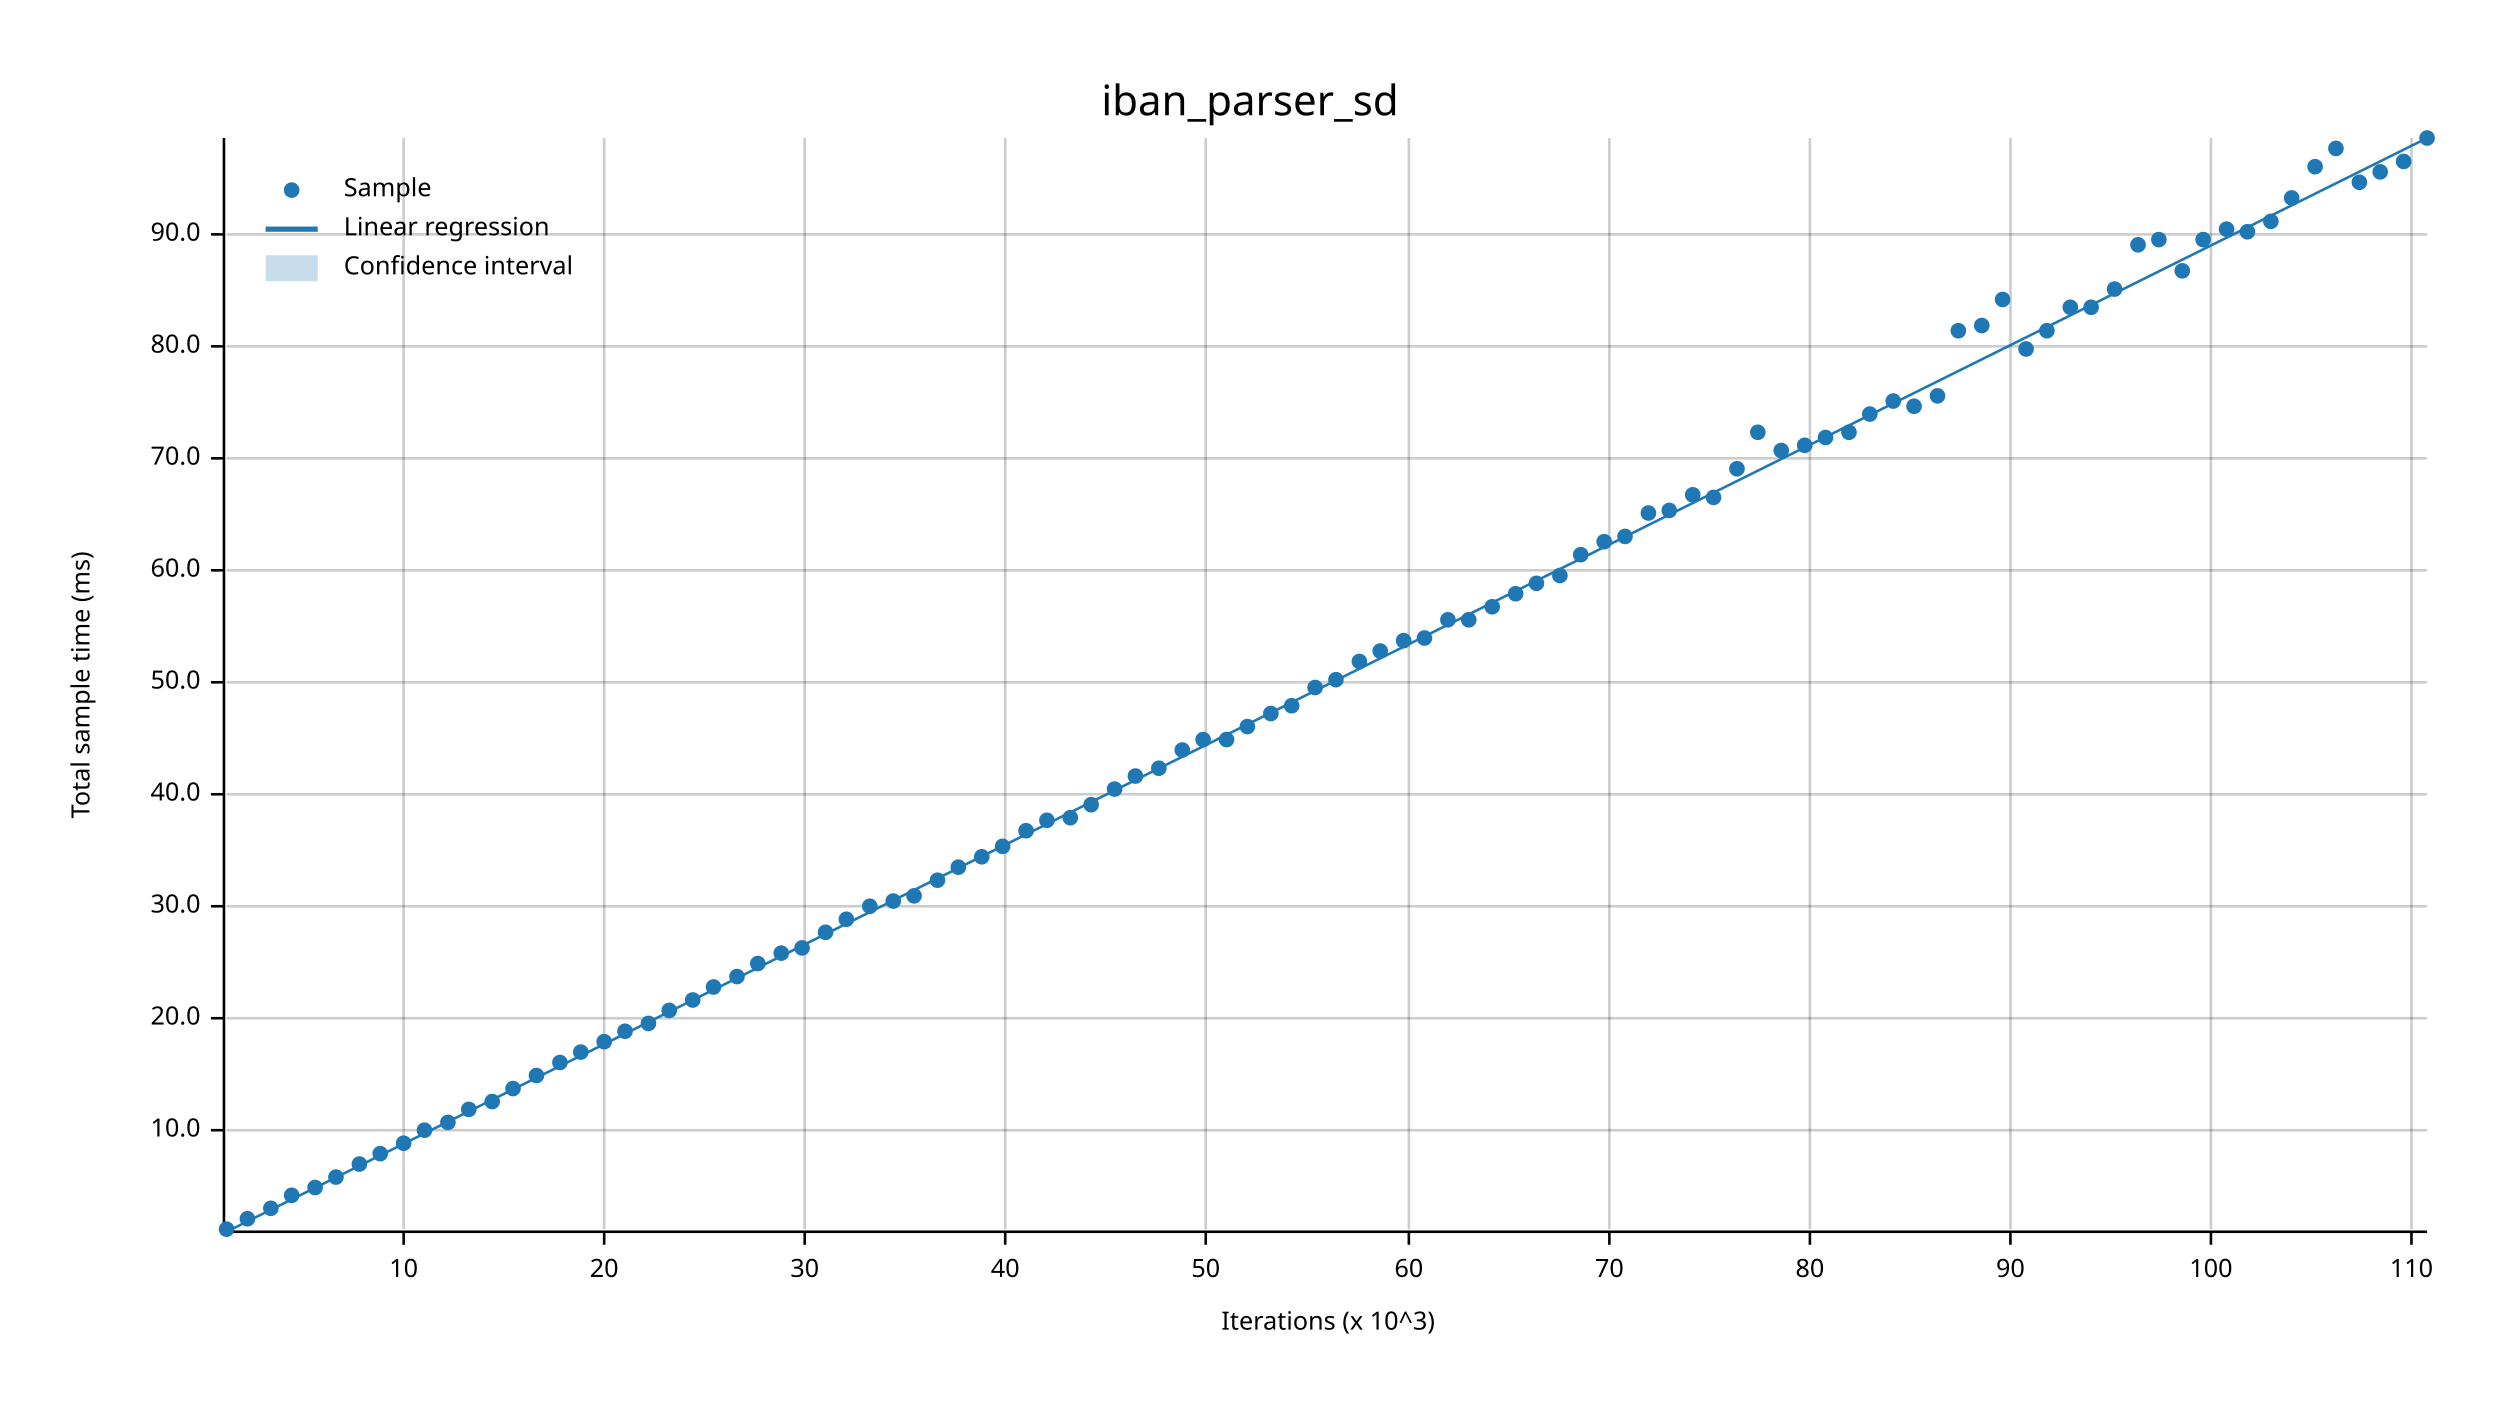
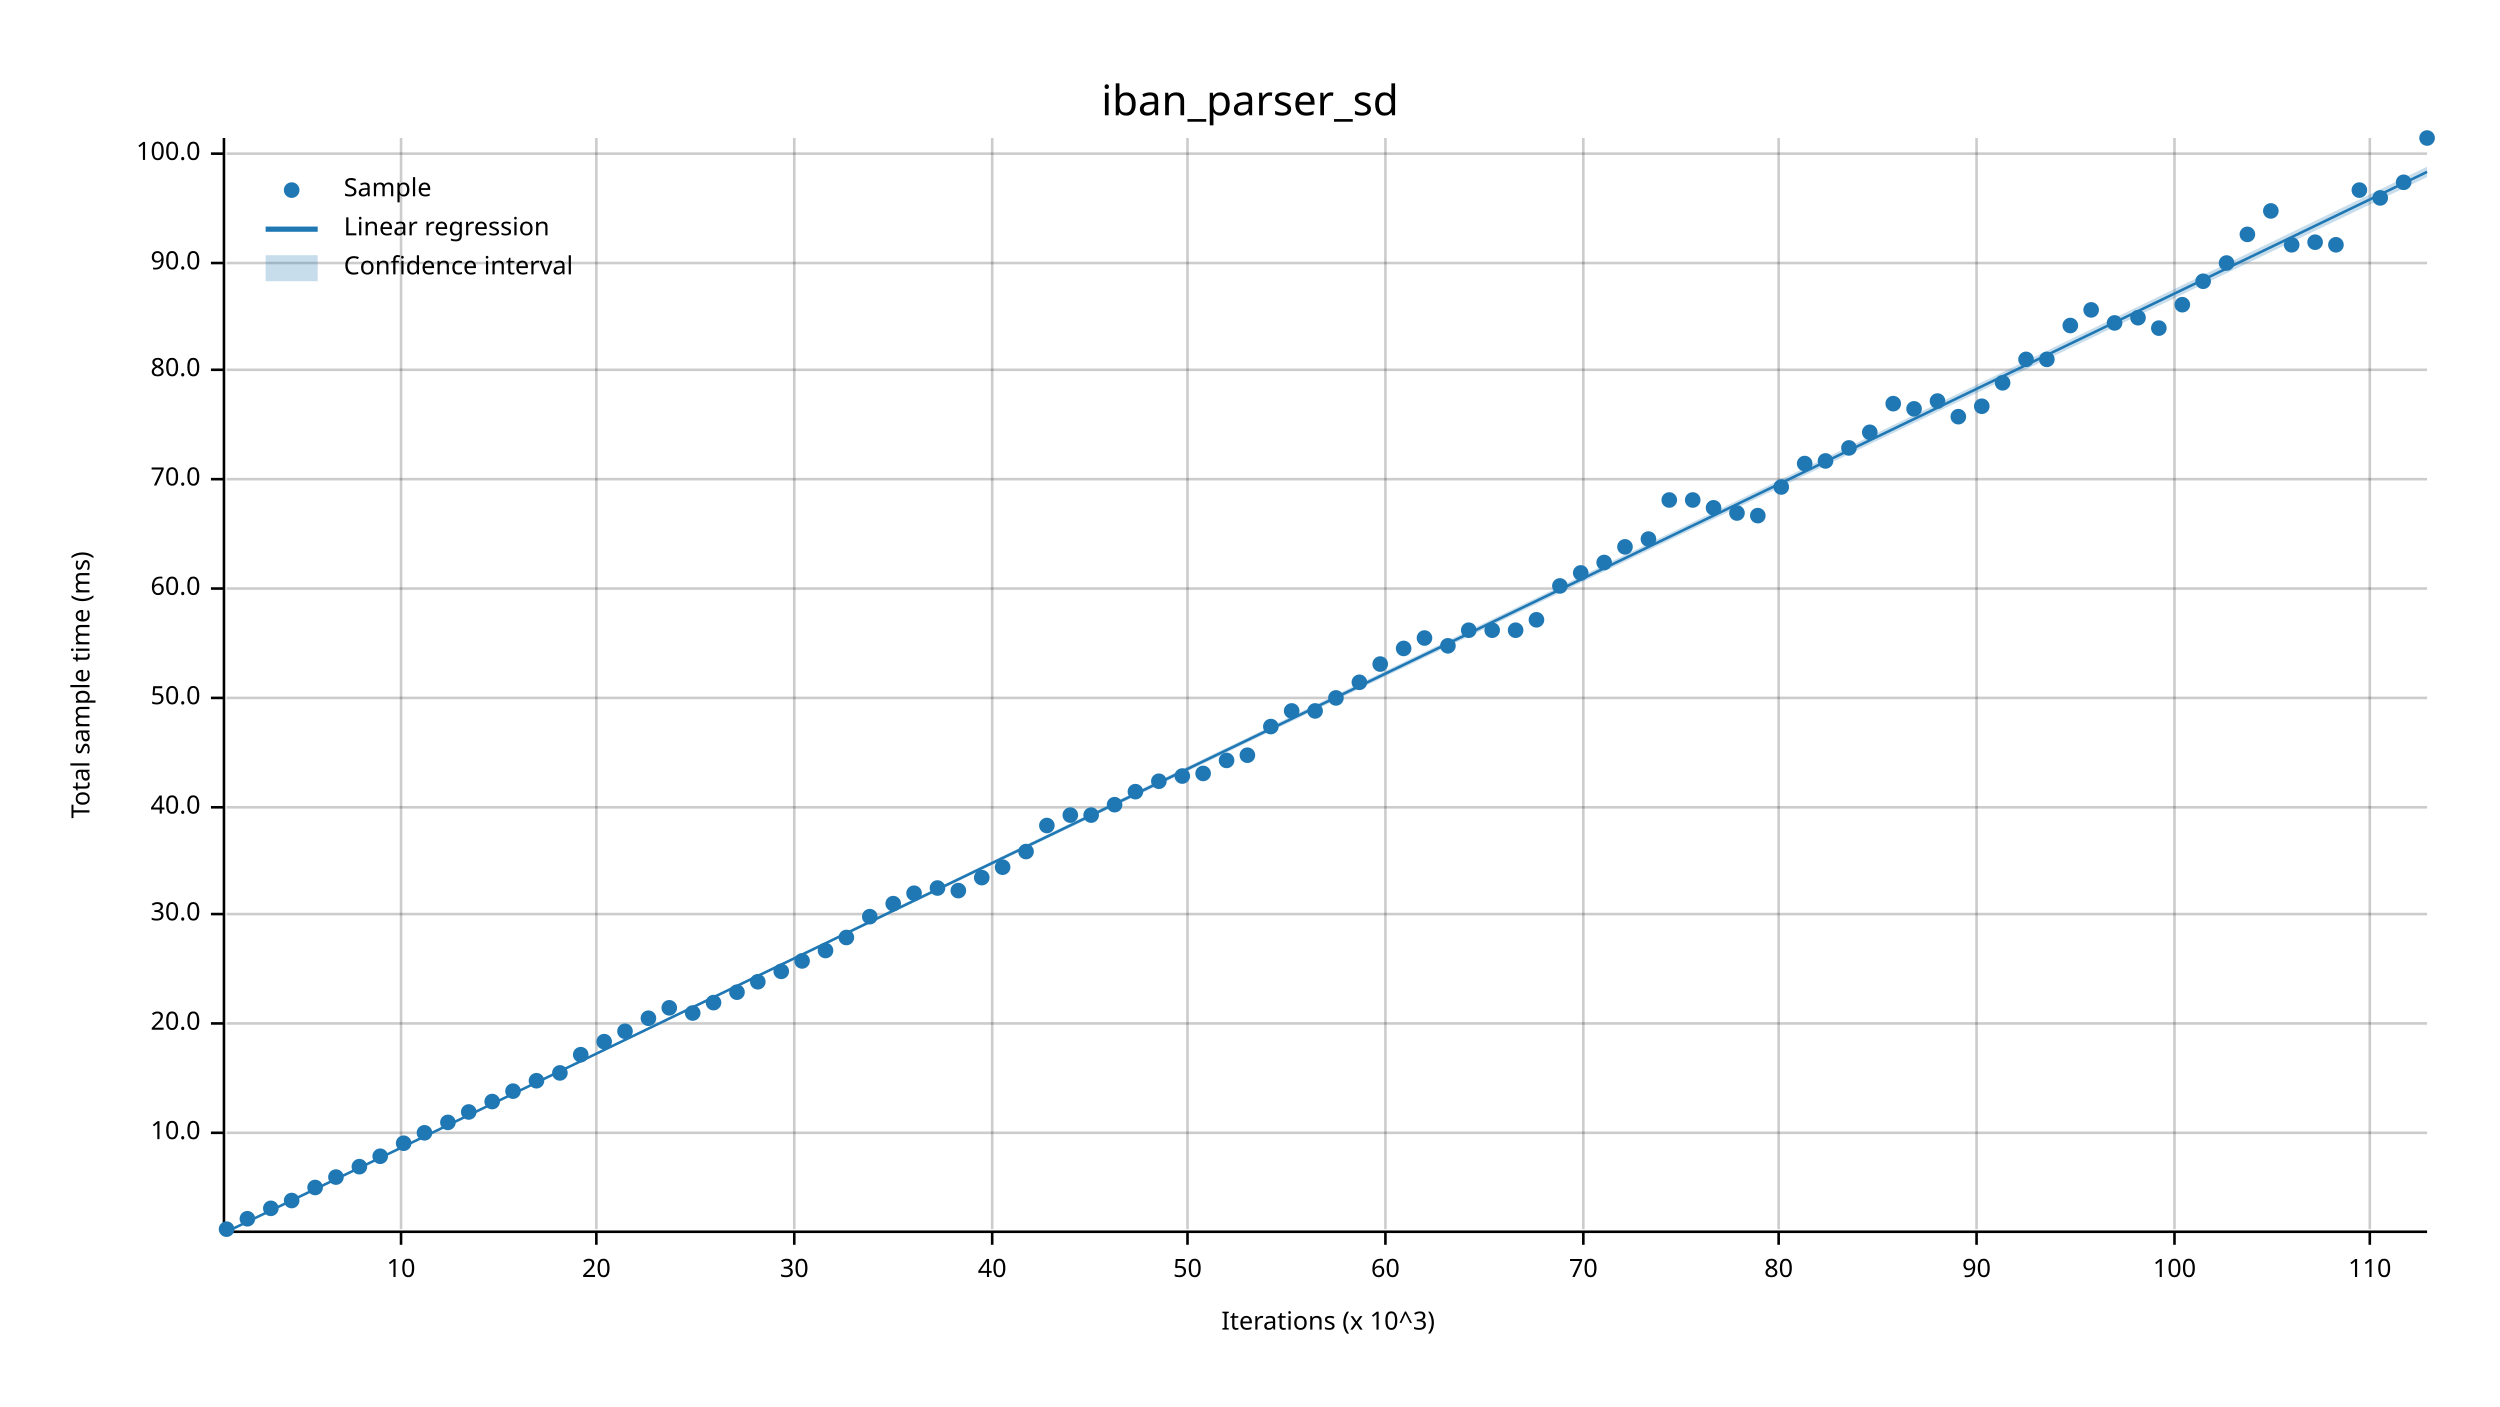
<svg xmlns="http://www.w3.org/2000/svg" width="960" height="540" viewBox="0 0 960 540">
  <text x="480" y="32" dy="0.76em" text-anchor="middle" font-family="sans-serif" font-size="16.129" opacity="1" fill="#000000">
iban_parser_sd
</text>
  <text x="27" y="263" dy="0.76em" text-anchor="middle" font-family="sans-serif" font-size="9.677" opacity="1" fill="#000000" transform="rotate(270, 27, 263)">
Total sample time (ms)
</text>
  <text x="510" y="513" dy="-0.5ex" text-anchor="middle" font-family="sans-serif" font-size="9.677" opacity="1" fill="#000000">
Iterations (x 10^3)
</text>
-   <line opacity="0.2" stroke="#000000" stroke-width="1" x1="155" y1="472" x2="155" y2="53" />
-   <line opacity="0.2" stroke="#000000" stroke-width="1" x1="232" y1="472" x2="232" y2="53" />
-   <line opacity="0.2" stroke="#000000" stroke-width="1" x1="309" y1="472" x2="309" y2="53" />
-   <line opacity="0.2" stroke="#000000" stroke-width="1" x1="386" y1="472" x2="386" y2="53" />
-   <line opacity="0.2" stroke="#000000" stroke-width="1" x1="463" y1="472" x2="463" y2="53" />
-   <line opacity="0.2" stroke="#000000" stroke-width="1" x1="541" y1="472" x2="541" y2="53" />
-   <line opacity="0.2" stroke="#000000" stroke-width="1" x1="618" y1="472" x2="618" y2="53" />
-   <line opacity="0.2" stroke="#000000" stroke-width="1" x1="695" y1="472" x2="695" y2="53" />
-   <line opacity="0.2" stroke="#000000" stroke-width="1" x1="772" y1="472" x2="772" y2="53" />
-   <line opacity="0.2" stroke="#000000" stroke-width="1" x1="849" y1="472" x2="849" y2="53" />
-   <line opacity="0.2" stroke="#000000" stroke-width="1" x1="926" y1="472" x2="926" y2="53" />
-   <line opacity="0.2" stroke="#000000" stroke-width="1" x1="87" y1="434" x2="932" y2="434" />
-   <line opacity="0.2" stroke="#000000" stroke-width="1" x1="87" y1="391" x2="932" y2="391" />
-   <line opacity="0.2" stroke="#000000" stroke-width="1" x1="87" y1="348" x2="932" y2="348" />
-   <line opacity="0.2" stroke="#000000" stroke-width="1" x1="87" y1="305" x2="932" y2="305" />
-   <line opacity="0.2" stroke="#000000" stroke-width="1" x1="87" y1="262" x2="932" y2="262" />
-   <line opacity="0.2" stroke="#000000" stroke-width="1" x1="87" y1="219" x2="932" y2="219" />
-   <line opacity="0.2" stroke="#000000" stroke-width="1" x1="87" y1="176" x2="932" y2="176" />
-   <line opacity="0.2" stroke="#000000" stroke-width="1" x1="87" y1="133" x2="932" y2="133" />
-   <line opacity="0.2" stroke="#000000" stroke-width="1" x1="87" y1="90" x2="932" y2="90" />
+   <line opacity="0.2" stroke="#000000" stroke-width="1" x1="154" y1="472" x2="154" y2="53" />
+   <line opacity="0.2" stroke="#000000" stroke-width="1" x1="229" y1="472" x2="229" y2="53" />
+   <line opacity="0.2" stroke="#000000" stroke-width="1" x1="305" y1="472" x2="305" y2="53" />
+   <line opacity="0.2" stroke="#000000" stroke-width="1" x1="381" y1="472" x2="381" y2="53" />
+   <line opacity="0.2" stroke="#000000" stroke-width="1" x1="456" y1="472" x2="456" y2="53" />
+   <line opacity="0.2" stroke="#000000" stroke-width="1" x1="532" y1="472" x2="532" y2="53" />
+   <line opacity="0.2" stroke="#000000" stroke-width="1" x1="608" y1="472" x2="608" y2="53" />
+   <line opacity="0.2" stroke="#000000" stroke-width="1" x1="683" y1="472" x2="683" y2="53" />
+   <line opacity="0.2" stroke="#000000" stroke-width="1" x1="759" y1="472" x2="759" y2="53" />
+   <line opacity="0.2" stroke="#000000" stroke-width="1" x1="835" y1="472" x2="835" y2="53" />
+   <line opacity="0.2" stroke="#000000" stroke-width="1" x1="910" y1="472" x2="910" y2="53" />
+   <line opacity="0.2" stroke="#000000" stroke-width="1" x1="87" y1="435" x2="932" y2="435" />
+   <line opacity="0.2" stroke="#000000" stroke-width="1" x1="87" y1="393" x2="932" y2="393" />
+   <line opacity="0.2" stroke="#000000" stroke-width="1" x1="87" y1="351" x2="932" y2="351" />
+   <line opacity="0.2" stroke="#000000" stroke-width="1" x1="87" y1="310" x2="932" y2="310" />
+   <line opacity="0.2" stroke="#000000" stroke-width="1" x1="87" y1="268" x2="932" y2="268" />
+   <line opacity="0.2" stroke="#000000" stroke-width="1" x1="87" y1="226" x2="932" y2="226" />
+   <line opacity="0.2" stroke="#000000" stroke-width="1" x1="87" y1="184" x2="932" y2="184" />
+   <line opacity="0.2" stroke="#000000" stroke-width="1" x1="87" y1="142" x2="932" y2="142" />
+   <line opacity="0.2" stroke="#000000" stroke-width="1" x1="87" y1="101" x2="932" y2="101" />
+   <line opacity="0.2" stroke="#000000" stroke-width="1" x1="87" y1="59" x2="932" y2="59" />
  <polyline fill="none" opacity="1" stroke="#000000" stroke-width="1" points="86,53 86,472 " />
-   <text x="77" y="434" dy="0.5ex" text-anchor="end" font-family="sans-serif" font-size="9.677" opacity="1" fill="#000000">
+   <text x="77" y="435" dy="0.5ex" text-anchor="end" font-family="sans-serif" font-size="9.677" opacity="1" fill="#000000">
10.0
</text>
-   <polyline fill="none" opacity="1" stroke="#000000" stroke-width="1" points="81,434 86,434 " />
-   <text x="77" y="391" dy="0.5ex" text-anchor="end" font-family="sans-serif" font-size="9.677" opacity="1" fill="#000000">
+   <polyline fill="none" opacity="1" stroke="#000000" stroke-width="1" points="81,435 86,435 " />
+   <text x="77" y="393" dy="0.5ex" text-anchor="end" font-family="sans-serif" font-size="9.677" opacity="1" fill="#000000">
20.0
</text>
-   <polyline fill="none" opacity="1" stroke="#000000" stroke-width="1" points="81,391 86,391 " />
-   <text x="77" y="348" dy="0.5ex" text-anchor="end" font-family="sans-serif" font-size="9.677" opacity="1" fill="#000000">
+   <polyline fill="none" opacity="1" stroke="#000000" stroke-width="1" points="81,393 86,393 " />
+   <text x="77" y="351" dy="0.5ex" text-anchor="end" font-family="sans-serif" font-size="9.677" opacity="1" fill="#000000">
30.0
</text>
-   <polyline fill="none" opacity="1" stroke="#000000" stroke-width="1" points="81,348 86,348 " />
-   <text x="77" y="305" dy="0.5ex" text-anchor="end" font-family="sans-serif" font-size="9.677" opacity="1" fill="#000000">
+   <polyline fill="none" opacity="1" stroke="#000000" stroke-width="1" points="81,351 86,351 " />
+   <text x="77" y="310" dy="0.5ex" text-anchor="end" font-family="sans-serif" font-size="9.677" opacity="1" fill="#000000">
40.0
</text>
-   <polyline fill="none" opacity="1" stroke="#000000" stroke-width="1" points="81,305 86,305 " />
-   <text x="77" y="262" dy="0.5ex" text-anchor="end" font-family="sans-serif" font-size="9.677" opacity="1" fill="#000000">
+   <polyline fill="none" opacity="1" stroke="#000000" stroke-width="1" points="81,310 86,310 " />
+   <text x="77" y="268" dy="0.5ex" text-anchor="end" font-family="sans-serif" font-size="9.677" opacity="1" fill="#000000">
50.0
</text>
-   <polyline fill="none" opacity="1" stroke="#000000" stroke-width="1" points="81,262 86,262 " />
-   <text x="77" y="219" dy="0.5ex" text-anchor="end" font-family="sans-serif" font-size="9.677" opacity="1" fill="#000000">
+   <polyline fill="none" opacity="1" stroke="#000000" stroke-width="1" points="81,268 86,268 " />
+   <text x="77" y="226" dy="0.5ex" text-anchor="end" font-family="sans-serif" font-size="9.677" opacity="1" fill="#000000">
60.0
</text>
-   <polyline fill="none" opacity="1" stroke="#000000" stroke-width="1" points="81,219 86,219 " />
-   <text x="77" y="176" dy="0.5ex" text-anchor="end" font-family="sans-serif" font-size="9.677" opacity="1" fill="#000000">
+   <polyline fill="none" opacity="1" stroke="#000000" stroke-width="1" points="81,226 86,226 " />
+   <text x="77" y="184" dy="0.5ex" text-anchor="end" font-family="sans-serif" font-size="9.677" opacity="1" fill="#000000">
70.0
</text>
-   <polyline fill="none" opacity="1" stroke="#000000" stroke-width="1" points="81,176 86,176 " />
-   <text x="77" y="133" dy="0.5ex" text-anchor="end" font-family="sans-serif" font-size="9.677" opacity="1" fill="#000000">
+   <polyline fill="none" opacity="1" stroke="#000000" stroke-width="1" points="81,184 86,184 " />
+   <text x="77" y="142" dy="0.5ex" text-anchor="end" font-family="sans-serif" font-size="9.677" opacity="1" fill="#000000">
80.0
</text>
-   <polyline fill="none" opacity="1" stroke="#000000" stroke-width="1" points="81,133 86,133 " />
-   <text x="77" y="90" dy="0.5ex" text-anchor="end" font-family="sans-serif" font-size="9.677" opacity="1" fill="#000000">
+   <polyline fill="none" opacity="1" stroke="#000000" stroke-width="1" points="81,142 86,142 " />
+   <text x="77" y="101" dy="0.5ex" text-anchor="end" font-family="sans-serif" font-size="9.677" opacity="1" fill="#000000">
90.0
</text>
-   <polyline fill="none" opacity="1" stroke="#000000" stroke-width="1" points="81,90 86,90 " />
+   <polyline fill="none" opacity="1" stroke="#000000" stroke-width="1" points="81,101 86,101 " />
+   <text x="77" y="59" dy="0.5ex" text-anchor="end" font-family="sans-serif" font-size="9.677" opacity="1" fill="#000000">
+ 100.0
+ </text>
+   <polyline fill="none" opacity="1" stroke="#000000" stroke-width="1" points="81,59 86,59 " />
  <polyline fill="none" opacity="1" stroke="#000000" stroke-width="1" points="87,473 932,473 " />
-   <text x="155" y="483" dy="0.76em" text-anchor="middle" font-family="sans-serif" font-size="9.677" opacity="1" fill="#000000">
+   <text x="154" y="483" dy="0.76em" text-anchor="middle" font-family="sans-serif" font-size="9.677" opacity="1" fill="#000000">
10
</text>
-   <polyline fill="none" opacity="1" stroke="#000000" stroke-width="1" points="155,473 155,478 " />
-   <text x="232" y="483" dy="0.76em" text-anchor="middle" font-family="sans-serif" font-size="9.677" opacity="1" fill="#000000">
+   <polyline fill="none" opacity="1" stroke="#000000" stroke-width="1" points="154,473 154,478 " />
+   <text x="229" y="483" dy="0.76em" text-anchor="middle" font-family="sans-serif" font-size="9.677" opacity="1" fill="#000000">
20
</text>
-   <polyline fill="none" opacity="1" stroke="#000000" stroke-width="1" points="232,473 232,478 " />
-   <text x="309" y="483" dy="0.76em" text-anchor="middle" font-family="sans-serif" font-size="9.677" opacity="1" fill="#000000">
+   <polyline fill="none" opacity="1" stroke="#000000" stroke-width="1" points="229,473 229,478 " />
+   <text x="305" y="483" dy="0.76em" text-anchor="middle" font-family="sans-serif" font-size="9.677" opacity="1" fill="#000000">
30
</text>
-   <polyline fill="none" opacity="1" stroke="#000000" stroke-width="1" points="309,473 309,478 " />
-   <text x="386" y="483" dy="0.76em" text-anchor="middle" font-family="sans-serif" font-size="9.677" opacity="1" fill="#000000">
+   <polyline fill="none" opacity="1" stroke="#000000" stroke-width="1" points="305,473 305,478 " />
+   <text x="381" y="483" dy="0.76em" text-anchor="middle" font-family="sans-serif" font-size="9.677" opacity="1" fill="#000000">
40
</text>
-   <polyline fill="none" opacity="1" stroke="#000000" stroke-width="1" points="386,473 386,478 " />
-   <text x="463" y="483" dy="0.76em" text-anchor="middle" font-family="sans-serif" font-size="9.677" opacity="1" fill="#000000">
+   <polyline fill="none" opacity="1" stroke="#000000" stroke-width="1" points="381,473 381,478 " />
+   <text x="456" y="483" dy="0.76em" text-anchor="middle" font-family="sans-serif" font-size="9.677" opacity="1" fill="#000000">
50
</text>
-   <polyline fill="none" opacity="1" stroke="#000000" stroke-width="1" points="463,473 463,478 " />
-   <text x="541" y="483" dy="0.76em" text-anchor="middle" font-family="sans-serif" font-size="9.677" opacity="1" fill="#000000">
+   <polyline fill="none" opacity="1" stroke="#000000" stroke-width="1" points="456,473 456,478 " />
+   <text x="532" y="483" dy="0.76em" text-anchor="middle" font-family="sans-serif" font-size="9.677" opacity="1" fill="#000000">
60
</text>
-   <polyline fill="none" opacity="1" stroke="#000000" stroke-width="1" points="541,473 541,478 " />
-   <text x="618" y="483" dy="0.76em" text-anchor="middle" font-family="sans-serif" font-size="9.677" opacity="1" fill="#000000">
+   <polyline fill="none" opacity="1" stroke="#000000" stroke-width="1" points="532,473 532,478 " />
+   <text x="608" y="483" dy="0.76em" text-anchor="middle" font-family="sans-serif" font-size="9.677" opacity="1" fill="#000000">
70
</text>
-   <polyline fill="none" opacity="1" stroke="#000000" stroke-width="1" points="618,473 618,478 " />
-   <text x="695" y="483" dy="0.76em" text-anchor="middle" font-family="sans-serif" font-size="9.677" opacity="1" fill="#000000">
+   <polyline fill="none" opacity="1" stroke="#000000" stroke-width="1" points="608,473 608,478 " />
+   <text x="683" y="483" dy="0.76em" text-anchor="middle" font-family="sans-serif" font-size="9.677" opacity="1" fill="#000000">
80
</text>
-   <polyline fill="none" opacity="1" stroke="#000000" stroke-width="1" points="695,473 695,478 " />
-   <text x="772" y="483" dy="0.76em" text-anchor="middle" font-family="sans-serif" font-size="9.677" opacity="1" fill="#000000">
+   <polyline fill="none" opacity="1" stroke="#000000" stroke-width="1" points="683,473 683,478 " />
+   <text x="759" y="483" dy="0.76em" text-anchor="middle" font-family="sans-serif" font-size="9.677" opacity="1" fill="#000000">
90
</text>
-   <polyline fill="none" opacity="1" stroke="#000000" stroke-width="1" points="772,473 772,478 " />
-   <text x="849" y="483" dy="0.76em" text-anchor="middle" font-family="sans-serif" font-size="9.677" opacity="1" fill="#000000">
+   <polyline fill="none" opacity="1" stroke="#000000" stroke-width="1" points="759,473 759,478 " />
+   <text x="835" y="483" dy="0.76em" text-anchor="middle" font-family="sans-serif" font-size="9.677" opacity="1" fill="#000000">
100
</text>
-   <polyline fill="none" opacity="1" stroke="#000000" stroke-width="1" points="849,473 849,478 " />
-   <text x="926" y="483" dy="0.76em" text-anchor="middle" font-family="sans-serif" font-size="9.677" opacity="1" fill="#000000">
+   <polyline fill="none" opacity="1" stroke="#000000" stroke-width="1" points="835,473 835,478 " />
+   <text x="910" y="483" dy="0.76em" text-anchor="middle" font-family="sans-serif" font-size="9.677" opacity="1" fill="#000000">
110
</text>
-   <polyline fill="none" opacity="1" stroke="#000000" stroke-width="1" points="926,473 926,478 " />
+   <polyline fill="none" opacity="1" stroke="#000000" stroke-width="1" points="910,473 910,478 " />
  <circle cx="87" cy="472" r="3" opacity="1" fill="#1F78B4" stroke="none" stroke-width="1" />
  <circle cx="95" cy="468" r="3" opacity="1" fill="#1F78B4" stroke="none" stroke-width="1" />
  <circle cx="104" cy="464" r="3" opacity="1" fill="#1F78B4" stroke="none" stroke-width="1" />
-   <circle cx="112" cy="459" r="3" opacity="1" fill="#1F78B4" stroke="none" stroke-width="1" />
+   <circle cx="112" cy="461" r="3" opacity="1" fill="#1F78B4" stroke="none" stroke-width="1" />
  <circle cx="121" cy="456" r="3" opacity="1" fill="#1F78B4" stroke="none" stroke-width="1" />
  <circle cx="129" cy="452" r="3" opacity="1" fill="#1F78B4" stroke="none" stroke-width="1" />
-   <circle cx="138" cy="447" r="3" opacity="1" fill="#1F78B4" stroke="none" stroke-width="1" />
-   <circle cx="146" cy="443" r="3" opacity="1" fill="#1F78B4" stroke="none" stroke-width="1" />
+   <circle cx="138" cy="448" r="3" opacity="1" fill="#1F78B4" stroke="none" stroke-width="1" />
+   <circle cx="146" cy="444" r="3" opacity="1" fill="#1F78B4" stroke="none" stroke-width="1" />
  <circle cx="155" cy="439" r="3" opacity="1" fill="#1F78B4" stroke="none" stroke-width="1" />
-   <circle cx="163" cy="434" r="3" opacity="1" fill="#1F78B4" stroke="none" stroke-width="1" />
+   <circle cx="163" cy="435" r="3" opacity="1" fill="#1F78B4" stroke="none" stroke-width="1" />
  <circle cx="172" cy="431" r="3" opacity="1" fill="#1F78B4" stroke="none" stroke-width="1" />
-   <circle cx="180" cy="426" r="3" opacity="1" fill="#1F78B4" stroke="none" stroke-width="1" />
+   <circle cx="180" cy="427" r="3" opacity="1" fill="#1F78B4" stroke="none" stroke-width="1" />
  <circle cx="189" cy="423" r="3" opacity="1" fill="#1F78B4" stroke="none" stroke-width="1" />
-   <circle cx="197" cy="418" r="3" opacity="1" fill="#1F78B4" stroke="none" stroke-width="1" />
-   <circle cx="206" cy="413" r="3" opacity="1" fill="#1F78B4" stroke="none" stroke-width="1" />
-   <circle cx="215" cy="408" r="3" opacity="1" fill="#1F78B4" stroke="none" stroke-width="1" />
-   <circle cx="223" cy="404" r="3" opacity="1" fill="#1F78B4" stroke="none" stroke-width="1" />
+   <circle cx="197" cy="419" r="3" opacity="1" fill="#1F78B4" stroke="none" stroke-width="1" />
+   <circle cx="206" cy="415" r="3" opacity="1" fill="#1F78B4" stroke="none" stroke-width="1" />
+   <circle cx="215" cy="412" r="3" opacity="1" fill="#1F78B4" stroke="none" stroke-width="1" />
+   <circle cx="223" cy="405" r="3" opacity="1" fill="#1F78B4" stroke="none" stroke-width="1" />
  <circle cx="232" cy="400" r="3" opacity="1" fill="#1F78B4" stroke="none" stroke-width="1" />
  <circle cx="240" cy="396" r="3" opacity="1" fill="#1F78B4" stroke="none" stroke-width="1" />
-   <circle cx="249" cy="393" r="3" opacity="1" fill="#1F78B4" stroke="none" stroke-width="1" />
-   <circle cx="257" cy="388" r="3" opacity="1" fill="#1F78B4" stroke="none" stroke-width="1" />
-   <circle cx="266" cy="384" r="3" opacity="1" fill="#1F78B4" stroke="none" stroke-width="1" />
-   <circle cx="274" cy="379" r="3" opacity="1" fill="#1F78B4" stroke="none" stroke-width="1" />
-   <circle cx="283" cy="375" r="3" opacity="1" fill="#1F78B4" stroke="none" stroke-width="1" />
-   <circle cx="291" cy="370" r="3" opacity="1" fill="#1F78B4" stroke="none" stroke-width="1" />
-   <circle cx="300" cy="366" r="3" opacity="1" fill="#1F78B4" stroke="none" stroke-width="1" />
-   <circle cx="308" cy="364" r="3" opacity="1" fill="#1F78B4" stroke="none" stroke-width="1" />
-   <circle cx="317" cy="358" r="3" opacity="1" fill="#1F78B4" stroke="none" stroke-width="1" />
-   <circle cx="325" cy="353" r="3" opacity="1" fill="#1F78B4" stroke="none" stroke-width="1" />
-   <circle cx="334" cy="348" r="3" opacity="1" fill="#1F78B4" stroke="none" stroke-width="1" />
-   <circle cx="343" cy="346" r="3" opacity="1" fill="#1F78B4" stroke="none" stroke-width="1" />
-   <circle cx="351" cy="344" r="3" opacity="1" fill="#1F78B4" stroke="none" stroke-width="1" />
-   <circle cx="360" cy="338" r="3" opacity="1" fill="#1F78B4" stroke="none" stroke-width="1" />
-   <circle cx="368" cy="333" r="3" opacity="1" fill="#1F78B4" stroke="none" stroke-width="1" />
-   <circle cx="377" cy="329" r="3" opacity="1" fill="#1F78B4" stroke="none" stroke-width="1" />
-   <circle cx="385" cy="325" r="3" opacity="1" fill="#1F78B4" stroke="none" stroke-width="1" />
-   <circle cx="394" cy="319" r="3" opacity="1" fill="#1F78B4" stroke="none" stroke-width="1" />
-   <circle cx="402" cy="315" r="3" opacity="1" fill="#1F78B4" stroke="none" stroke-width="1" />
-   <circle cx="411" cy="314" r="3" opacity="1" fill="#1F78B4" stroke="none" stroke-width="1" />
-   <circle cx="419" cy="309" r="3" opacity="1" fill="#1F78B4" stroke="none" stroke-width="1" />
-   <circle cx="428" cy="303" r="3" opacity="1" fill="#1F78B4" stroke="none" stroke-width="1" />
-   <circle cx="436" cy="298" r="3" opacity="1" fill="#1F78B4" stroke="none" stroke-width="1" />
-   <circle cx="445" cy="295" r="3" opacity="1" fill="#1F78B4" stroke="none" stroke-width="1" />
-   <circle cx="454" cy="288" r="3" opacity="1" fill="#1F78B4" stroke="none" stroke-width="1" />
-   <circle cx="462" cy="284" r="3" opacity="1" fill="#1F78B4" stroke="none" stroke-width="1" />
-   <circle cx="471" cy="284" r="3" opacity="1" fill="#1F78B4" stroke="none" stroke-width="1" />
-   <circle cx="479" cy="279" r="3" opacity="1" fill="#1F78B4" stroke="none" stroke-width="1" />
-   <circle cx="488" cy="274" r="3" opacity="1" fill="#1F78B4" stroke="none" stroke-width="1" />
-   <circle cx="496" cy="271" r="3" opacity="1" fill="#1F78B4" stroke="none" stroke-width="1" />
-   <circle cx="505" cy="264" r="3" opacity="1" fill="#1F78B4" stroke="none" stroke-width="1" />
-   <circle cx="513" cy="261" r="3" opacity="1" fill="#1F78B4" stroke="none" stroke-width="1" />
-   <circle cx="522" cy="254" r="3" opacity="1" fill="#1F78B4" stroke="none" stroke-width="1" />
-   <circle cx="530" cy="250" r="3" opacity="1" fill="#1F78B4" stroke="none" stroke-width="1" />
-   <circle cx="539" cy="246" r="3" opacity="1" fill="#1F78B4" stroke="none" stroke-width="1" />
+   <circle cx="249" cy="391" r="3" opacity="1" fill="#1F78B4" stroke="none" stroke-width="1" />
+   <circle cx="257" cy="387" r="3" opacity="1" fill="#1F78B4" stroke="none" stroke-width="1" />
+   <circle cx="266" cy="389" r="3" opacity="1" fill="#1F78B4" stroke="none" stroke-width="1" />
+   <circle cx="274" cy="385" r="3" opacity="1" fill="#1F78B4" stroke="none" stroke-width="1" />
+   <circle cx="283" cy="381" r="3" opacity="1" fill="#1F78B4" stroke="none" stroke-width="1" />
+   <circle cx="291" cy="377" r="3" opacity="1" fill="#1F78B4" stroke="none" stroke-width="1" />
+   <circle cx="300" cy="373" r="3" opacity="1" fill="#1F78B4" stroke="none" stroke-width="1" />
+   <circle cx="308" cy="369" r="3" opacity="1" fill="#1F78B4" stroke="none" stroke-width="1" />
+   <circle cx="317" cy="365" r="3" opacity="1" fill="#1F78B4" stroke="none" stroke-width="1" />
+   <circle cx="325" cy="360" r="3" opacity="1" fill="#1F78B4" stroke="none" stroke-width="1" />
+   <circle cx="334" cy="352" r="3" opacity="1" fill="#1F78B4" stroke="none" stroke-width="1" />
+   <circle cx="343" cy="347" r="3" opacity="1" fill="#1F78B4" stroke="none" stroke-width="1" />
+   <circle cx="351" cy="343" r="3" opacity="1" fill="#1F78B4" stroke="none" stroke-width="1" />
+   <circle cx="360" cy="341" r="3" opacity="1" fill="#1F78B4" stroke="none" stroke-width="1" />
+   <circle cx="368" cy="342" r="3" opacity="1" fill="#1F78B4" stroke="none" stroke-width="1" />
+   <circle cx="377" cy="337" r="3" opacity="1" fill="#1F78B4" stroke="none" stroke-width="1" />
+   <circle cx="385" cy="333" r="3" opacity="1" fill="#1F78B4" stroke="none" stroke-width="1" />
+   <circle cx="394" cy="327" r="3" opacity="1" fill="#1F78B4" stroke="none" stroke-width="1" />
+   <circle cx="402" cy="317" r="3" opacity="1" fill="#1F78B4" stroke="none" stroke-width="1" />
+   <circle cx="411" cy="313" r="3" opacity="1" fill="#1F78B4" stroke="none" stroke-width="1" />
+   <circle cx="419" cy="313" r="3" opacity="1" fill="#1F78B4" stroke="none" stroke-width="1" />
+   <circle cx="428" cy="309" r="3" opacity="1" fill="#1F78B4" stroke="none" stroke-width="1" />
+   <circle cx="436" cy="304" r="3" opacity="1" fill="#1F78B4" stroke="none" stroke-width="1" />
+   <circle cx="445" cy="300" r="3" opacity="1" fill="#1F78B4" stroke="none" stroke-width="1" />
+   <circle cx="454" cy="298" r="3" opacity="1" fill="#1F78B4" stroke="none" stroke-width="1" />
+   <circle cx="462" cy="297" r="3" opacity="1" fill="#1F78B4" stroke="none" stroke-width="1" />
+   <circle cx="471" cy="292" r="3" opacity="1" fill="#1F78B4" stroke="none" stroke-width="1" />
+   <circle cx="479" cy="290" r="3" opacity="1" fill="#1F78B4" stroke="none" stroke-width="1" />
+   <circle cx="488" cy="279" r="3" opacity="1" fill="#1F78B4" stroke="none" stroke-width="1" />
+   <circle cx="496" cy="273" r="3" opacity="1" fill="#1F78B4" stroke="none" stroke-width="1" />
+   <circle cx="505" cy="273" r="3" opacity="1" fill="#1F78B4" stroke="none" stroke-width="1" />
+   <circle cx="513" cy="268" r="3" opacity="1" fill="#1F78B4" stroke="none" stroke-width="1" />
+   <circle cx="522" cy="262" r="3" opacity="1" fill="#1F78B4" stroke="none" stroke-width="1" />
+   <circle cx="530" cy="255" r="3" opacity="1" fill="#1F78B4" stroke="none" stroke-width="1" />
+   <circle cx="539" cy="249" r="3" opacity="1" fill="#1F78B4" stroke="none" stroke-width="1" />
  <circle cx="547" cy="245" r="3" opacity="1" fill="#1F78B4" stroke="none" stroke-width="1" />
-   <circle cx="556" cy="238" r="3" opacity="1" fill="#1F78B4" stroke="none" stroke-width="1" />
-   <circle cx="564" cy="238" r="3" opacity="1" fill="#1F78B4" stroke="none" stroke-width="1" />
-   <circle cx="573" cy="233" r="3" opacity="1" fill="#1F78B4" stroke="none" stroke-width="1" />
-   <circle cx="582" cy="228" r="3" opacity="1" fill="#1F78B4" stroke="none" stroke-width="1" />
-   <circle cx="590" cy="224" r="3" opacity="1" fill="#1F78B4" stroke="none" stroke-width="1" />
-   <circle cx="599" cy="221" r="3" opacity="1" fill="#1F78B4" stroke="none" stroke-width="1" />
-   <circle cx="607" cy="213" r="3" opacity="1" fill="#1F78B4" stroke="none" stroke-width="1" />
-   <circle cx="616" cy="208" r="3" opacity="1" fill="#1F78B4" stroke="none" stroke-width="1" />
-   <circle cx="624" cy="206" r="3" opacity="1" fill="#1F78B4" stroke="none" stroke-width="1" />
-   <circle cx="633" cy="197" r="3" opacity="1" fill="#1F78B4" stroke="none" stroke-width="1" />
-   <circle cx="641" cy="196" r="3" opacity="1" fill="#1F78B4" stroke="none" stroke-width="1" />
-   <circle cx="650" cy="190" r="3" opacity="1" fill="#1F78B4" stroke="none" stroke-width="1" />
-   <circle cx="658" cy="191" r="3" opacity="1" fill="#1F78B4" stroke="none" stroke-width="1" />
-   <circle cx="667" cy="180" r="3" opacity="1" fill="#1F78B4" stroke="none" stroke-width="1" />
-   <circle cx="675" cy="166" r="3" opacity="1" fill="#1F78B4" stroke="none" stroke-width="1" />
-   <circle cx="684" cy="173" r="3" opacity="1" fill="#1F78B4" stroke="none" stroke-width="1" />
-   <circle cx="693" cy="171" r="3" opacity="1" fill="#1F78B4" stroke="none" stroke-width="1" />
-   <circle cx="701" cy="168" r="3" opacity="1" fill="#1F78B4" stroke="none" stroke-width="1" />
-   <circle cx="710" cy="166" r="3" opacity="1" fill="#1F78B4" stroke="none" stroke-width="1" />
-   <circle cx="718" cy="159" r="3" opacity="1" fill="#1F78B4" stroke="none" stroke-width="1" />
-   <circle cx="727" cy="154" r="3" opacity="1" fill="#1F78B4" stroke="none" stroke-width="1" />
-   <circle cx="735" cy="156" r="3" opacity="1" fill="#1F78B4" stroke="none" stroke-width="1" />
-   <circle cx="744" cy="152" r="3" opacity="1" fill="#1F78B4" stroke="none" stroke-width="1" />
-   <circle cx="752" cy="127" r="3" opacity="1" fill="#1F78B4" stroke="none" stroke-width="1" />
-   <circle cx="761" cy="125" r="3" opacity="1" fill="#1F78B4" stroke="none" stroke-width="1" />
-   <circle cx="769" cy="115" r="3" opacity="1" fill="#1F78B4" stroke="none" stroke-width="1" />
-   <circle cx="778" cy="134" r="3" opacity="1" fill="#1F78B4" stroke="none" stroke-width="1" />
-   <circle cx="786" cy="127" r="3" opacity="1" fill="#1F78B4" stroke="none" stroke-width="1" />
-   <circle cx="795" cy="118" r="3" opacity="1" fill="#1F78B4" stroke="none" stroke-width="1" />
-   <circle cx="803" cy="118" r="3" opacity="1" fill="#1F78B4" stroke="none" stroke-width="1" />
-   <circle cx="812" cy="111" r="3" opacity="1" fill="#1F78B4" stroke="none" stroke-width="1" />
-   <circle cx="821" cy="94" r="3" opacity="1" fill="#1F78B4" stroke="none" stroke-width="1" />
-   <circle cx="829" cy="92" r="3" opacity="1" fill="#1F78B4" stroke="none" stroke-width="1" />
-   <circle cx="838" cy="104" r="3" opacity="1" fill="#1F78B4" stroke="none" stroke-width="1" />
-   <circle cx="846" cy="92" r="3" opacity="1" fill="#1F78B4" stroke="none" stroke-width="1" />
-   <circle cx="855" cy="88" r="3" opacity="1" fill="#1F78B4" stroke="none" stroke-width="1" />
-   <circle cx="863" cy="89" r="3" opacity="1" fill="#1F78B4" stroke="none" stroke-width="1" />
-   <circle cx="872" cy="85" r="3" opacity="1" fill="#1F78B4" stroke="none" stroke-width="1" />
-   <circle cx="880" cy="76" r="3" opacity="1" fill="#1F78B4" stroke="none" stroke-width="1" />
-   <circle cx="889" cy="64" r="3" opacity="1" fill="#1F78B4" stroke="none" stroke-width="1" />
-   <circle cx="897" cy="57" r="3" opacity="1" fill="#1F78B4" stroke="none" stroke-width="1" />
-   <circle cx="906" cy="70" r="3" opacity="1" fill="#1F78B4" stroke="none" stroke-width="1" />
-   <circle cx="914" cy="66" r="3" opacity="1" fill="#1F78B4" stroke="none" stroke-width="1" />
-   <circle cx="923" cy="62" r="3" opacity="1" fill="#1F78B4" stroke="none" stroke-width="1" />
+   <circle cx="556" cy="248" r="3" opacity="1" fill="#1F78B4" stroke="none" stroke-width="1" />
+   <circle cx="564" cy="242" r="3" opacity="1" fill="#1F78B4" stroke="none" stroke-width="1" />
+   <circle cx="573" cy="242" r="3" opacity="1" fill="#1F78B4" stroke="none" stroke-width="1" />
+   <circle cx="582" cy="242" r="3" opacity="1" fill="#1F78B4" stroke="none" stroke-width="1" />
+   <circle cx="590" cy="238" r="3" opacity="1" fill="#1F78B4" stroke="none" stroke-width="1" />
+   <circle cx="599" cy="225" r="3" opacity="1" fill="#1F78B4" stroke="none" stroke-width="1" />
+   <circle cx="607" cy="220" r="3" opacity="1" fill="#1F78B4" stroke="none" stroke-width="1" />
+   <circle cx="616" cy="216" r="3" opacity="1" fill="#1F78B4" stroke="none" stroke-width="1" />
+   <circle cx="624" cy="210" r="3" opacity="1" fill="#1F78B4" stroke="none" stroke-width="1" />
+   <circle cx="633" cy="207" r="3" opacity="1" fill="#1F78B4" stroke="none" stroke-width="1" />
+   <circle cx="641" cy="192" r="3" opacity="1" fill="#1F78B4" stroke="none" stroke-width="1" />
+   <circle cx="650" cy="192" r="3" opacity="1" fill="#1F78B4" stroke="none" stroke-width="1" />
+   <circle cx="658" cy="195" r="3" opacity="1" fill="#1F78B4" stroke="none" stroke-width="1" />
+   <circle cx="667" cy="197" r="3" opacity="1" fill="#1F78B4" stroke="none" stroke-width="1" />
+   <circle cx="675" cy="198" r="3" opacity="1" fill="#1F78B4" stroke="none" stroke-width="1" />
+   <circle cx="684" cy="187" r="3" opacity="1" fill="#1F78B4" stroke="none" stroke-width="1" />
+   <circle cx="693" cy="178" r="3" opacity="1" fill="#1F78B4" stroke="none" stroke-width="1" />
+   <circle cx="701" cy="177" r="3" opacity="1" fill="#1F78B4" stroke="none" stroke-width="1" />
+   <circle cx="710" cy="172" r="3" opacity="1" fill="#1F78B4" stroke="none" stroke-width="1" />
+   <circle cx="718" cy="166" r="3" opacity="1" fill="#1F78B4" stroke="none" stroke-width="1" />
+   <circle cx="727" cy="155" r="3" opacity="1" fill="#1F78B4" stroke="none" stroke-width="1" />
+   <circle cx="735" cy="157" r="3" opacity="1" fill="#1F78B4" stroke="none" stroke-width="1" />
+   <circle cx="744" cy="154" r="3" opacity="1" fill="#1F78B4" stroke="none" stroke-width="1" />
+   <circle cx="752" cy="160" r="3" opacity="1" fill="#1F78B4" stroke="none" stroke-width="1" />
+   <circle cx="761" cy="156" r="3" opacity="1" fill="#1F78B4" stroke="none" stroke-width="1" />
+   <circle cx="769" cy="147" r="3" opacity="1" fill="#1F78B4" stroke="none" stroke-width="1" />
+   <circle cx="778" cy="138" r="3" opacity="1" fill="#1F78B4" stroke="none" stroke-width="1" />
+   <circle cx="786" cy="138" r="3" opacity="1" fill="#1F78B4" stroke="none" stroke-width="1" />
+   <circle cx="795" cy="125" r="3" opacity="1" fill="#1F78B4" stroke="none" stroke-width="1" />
+   <circle cx="803" cy="119" r="3" opacity="1" fill="#1F78B4" stroke="none" stroke-width="1" />
+   <circle cx="812" cy="124" r="3" opacity="1" fill="#1F78B4" stroke="none" stroke-width="1" />
+   <circle cx="821" cy="122" r="3" opacity="1" fill="#1F78B4" stroke="none" stroke-width="1" />
+   <circle cx="829" cy="126" r="3" opacity="1" fill="#1F78B4" stroke="none" stroke-width="1" />
+   <circle cx="838" cy="117" r="3" opacity="1" fill="#1F78B4" stroke="none" stroke-width="1" />
+   <circle cx="846" cy="108" r="3" opacity="1" fill="#1F78B4" stroke="none" stroke-width="1" />
+   <circle cx="855" cy="101" r="3" opacity="1" fill="#1F78B4" stroke="none" stroke-width="1" />
+   <circle cx="863" cy="90" r="3" opacity="1" fill="#1F78B4" stroke="none" stroke-width="1" />
+   <circle cx="872" cy="81" r="3" opacity="1" fill="#1F78B4" stroke="none" stroke-width="1" />
+   <circle cx="880" cy="94" r="3" opacity="1" fill="#1F78B4" stroke="none" stroke-width="1" />
+   <circle cx="889" cy="93" r="3" opacity="1" fill="#1F78B4" stroke="none" stroke-width="1" />
+   <circle cx="897" cy="94" r="3" opacity="1" fill="#1F78B4" stroke="none" stroke-width="1" />
+   <circle cx="906" cy="73" r="3" opacity="1" fill="#1F78B4" stroke="none" stroke-width="1" />
+   <circle cx="914" cy="76" r="3" opacity="1" fill="#1F78B4" stroke="none" stroke-width="1" />
+   <circle cx="923" cy="70" r="3" opacity="1" fill="#1F78B4" stroke="none" stroke-width="1" />
  <circle cx="932" cy="53" r="3" opacity="1" fill="#1F78B4" stroke="none" stroke-width="1" />
-   <polyline fill="none" opacity="1" stroke="#1F78B4" stroke-width="1" points="87,473 932,53 " />
-   <polygon opacity="0.25" fill="#1F78B4" points="87,473 932,53 932,53 " />
+   <polyline fill="none" opacity="1" stroke="#1F78B4" stroke-width="1" points="87,473 932,66 " />
+   <polygon opacity="0.25" fill="#1F78B4" points="87,473 932,68 932,64 " />
  <text x="132" y="68" dy="0.76em" text-anchor="start" font-family="sans-serif" font-size="9.677" opacity="1" fill="#000000">
Sample
</text>
  <text x="132" y="83" dy="0.76em" text-anchor="start" font-family="sans-serif" font-size="9.677" opacity="1" fill="#000000">
Linear regression
</text>
  <text x="132" y="98" dy="0.76em" text-anchor="start" font-family="sans-serif" font-size="9.677" opacity="1" fill="#000000">
Confidence interval
</text>
  <circle cx="112" cy="73" r="3" opacity="1" fill="#1F78B4" stroke="none" stroke-width="1" />
  <polyline fill="none" opacity="1" stroke="#1F78B4" stroke-width="2" points="102,88 122,88 " />
  <rect x="102" y="98" width="20" height="10" opacity="0.25" fill="#1F78B4" stroke="none" />
</svg>
